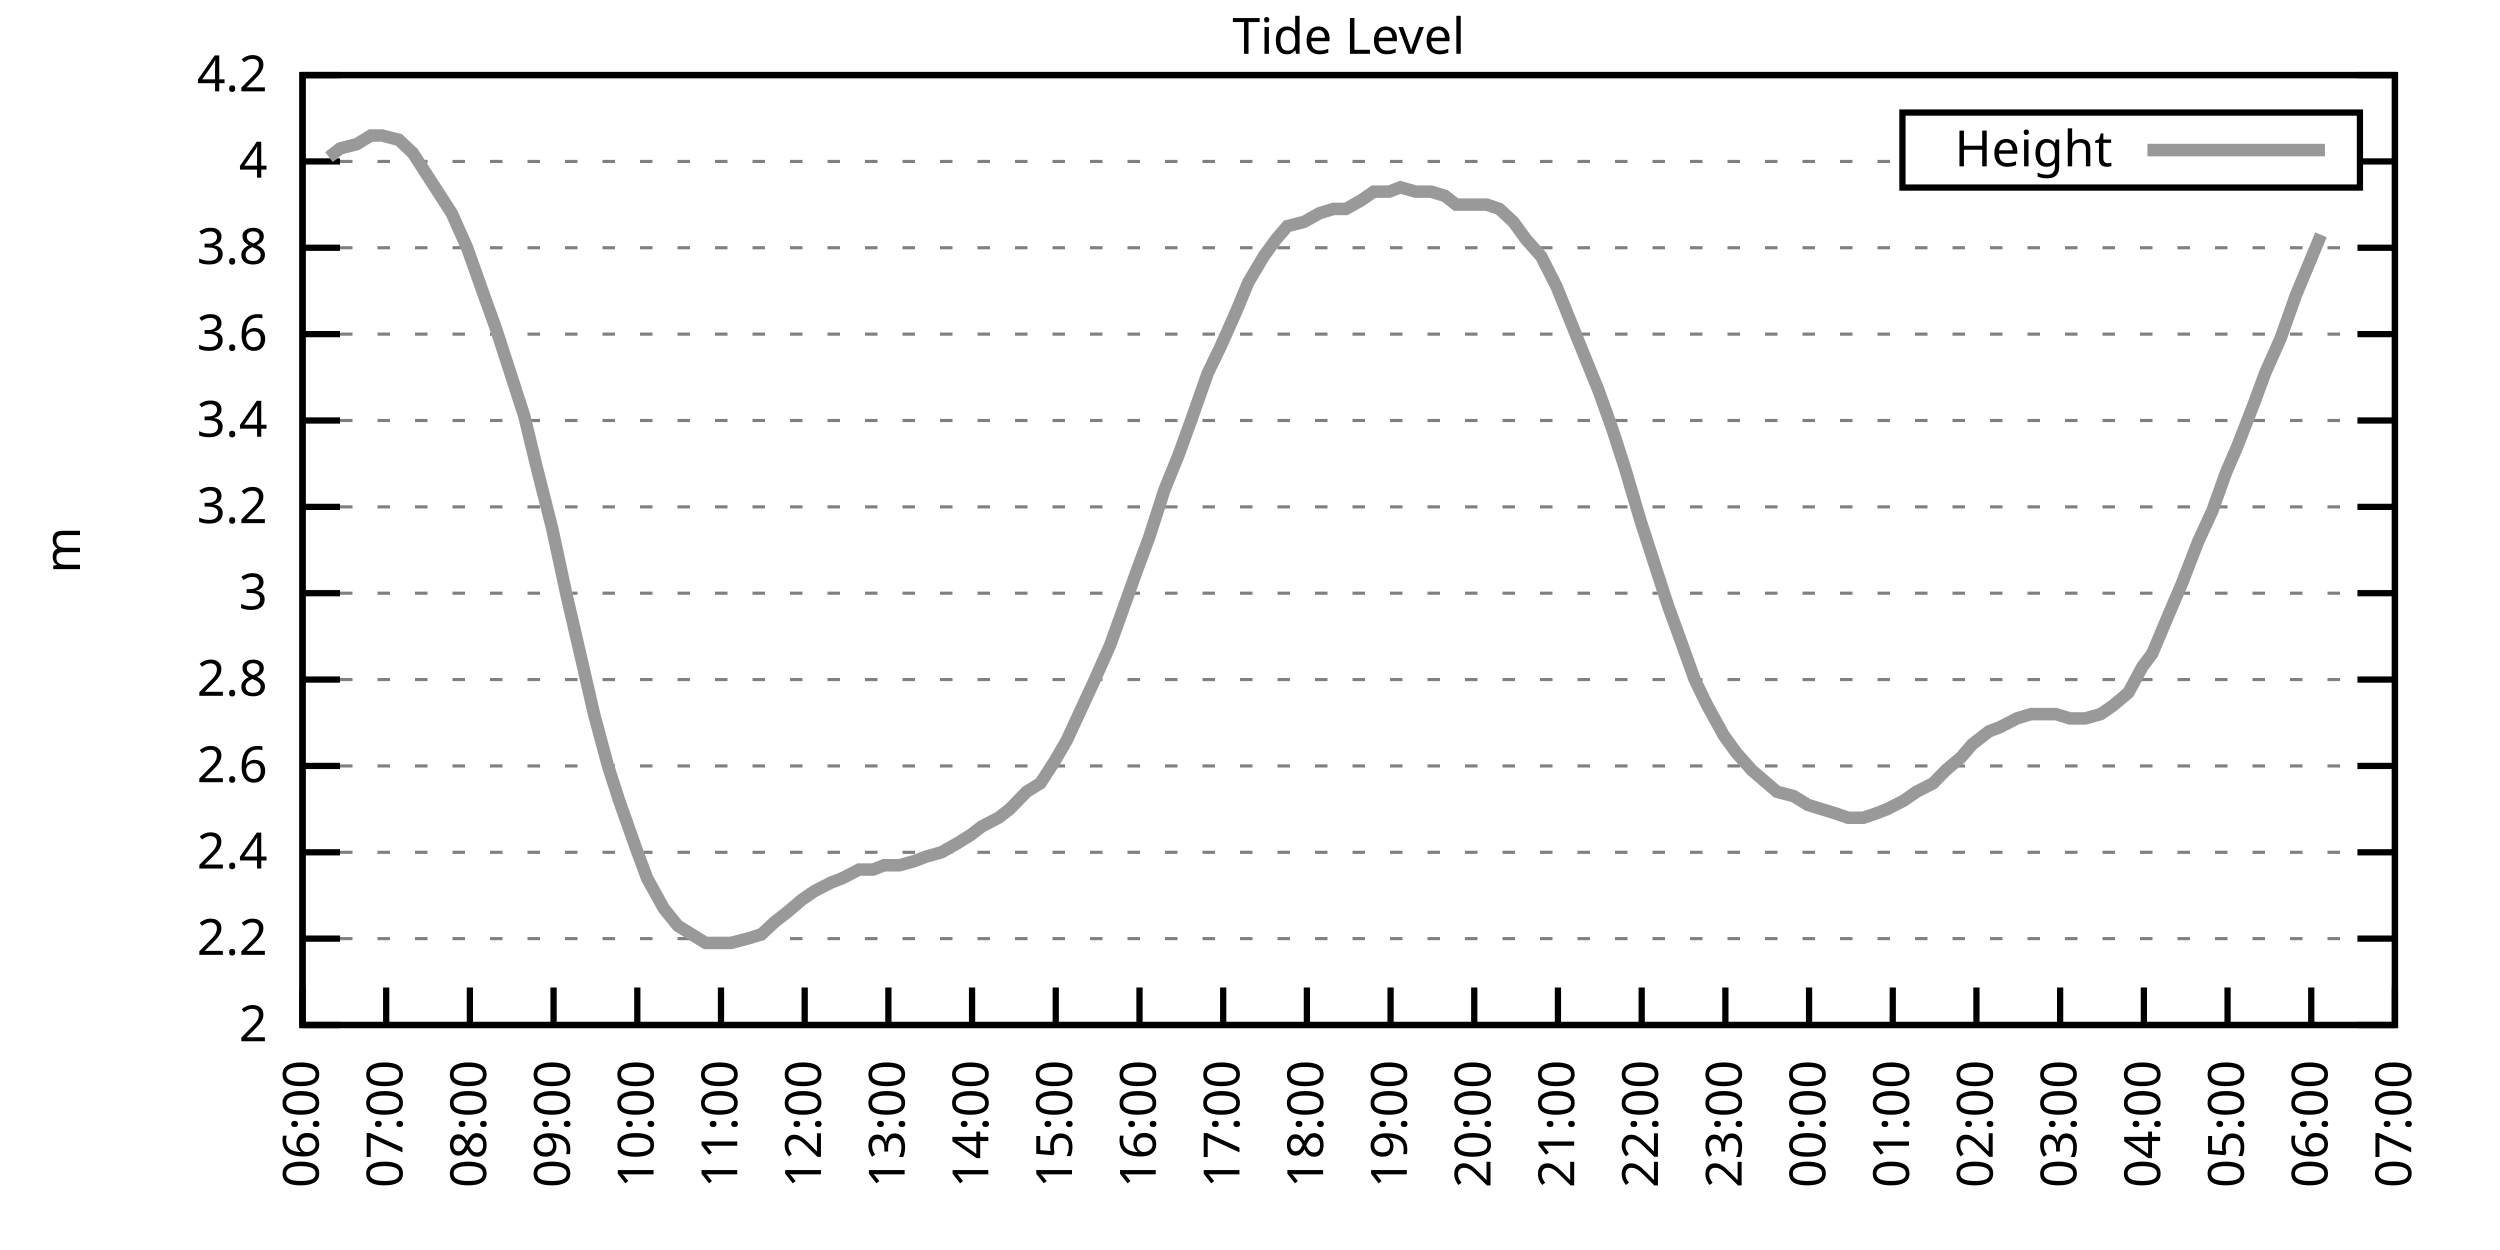
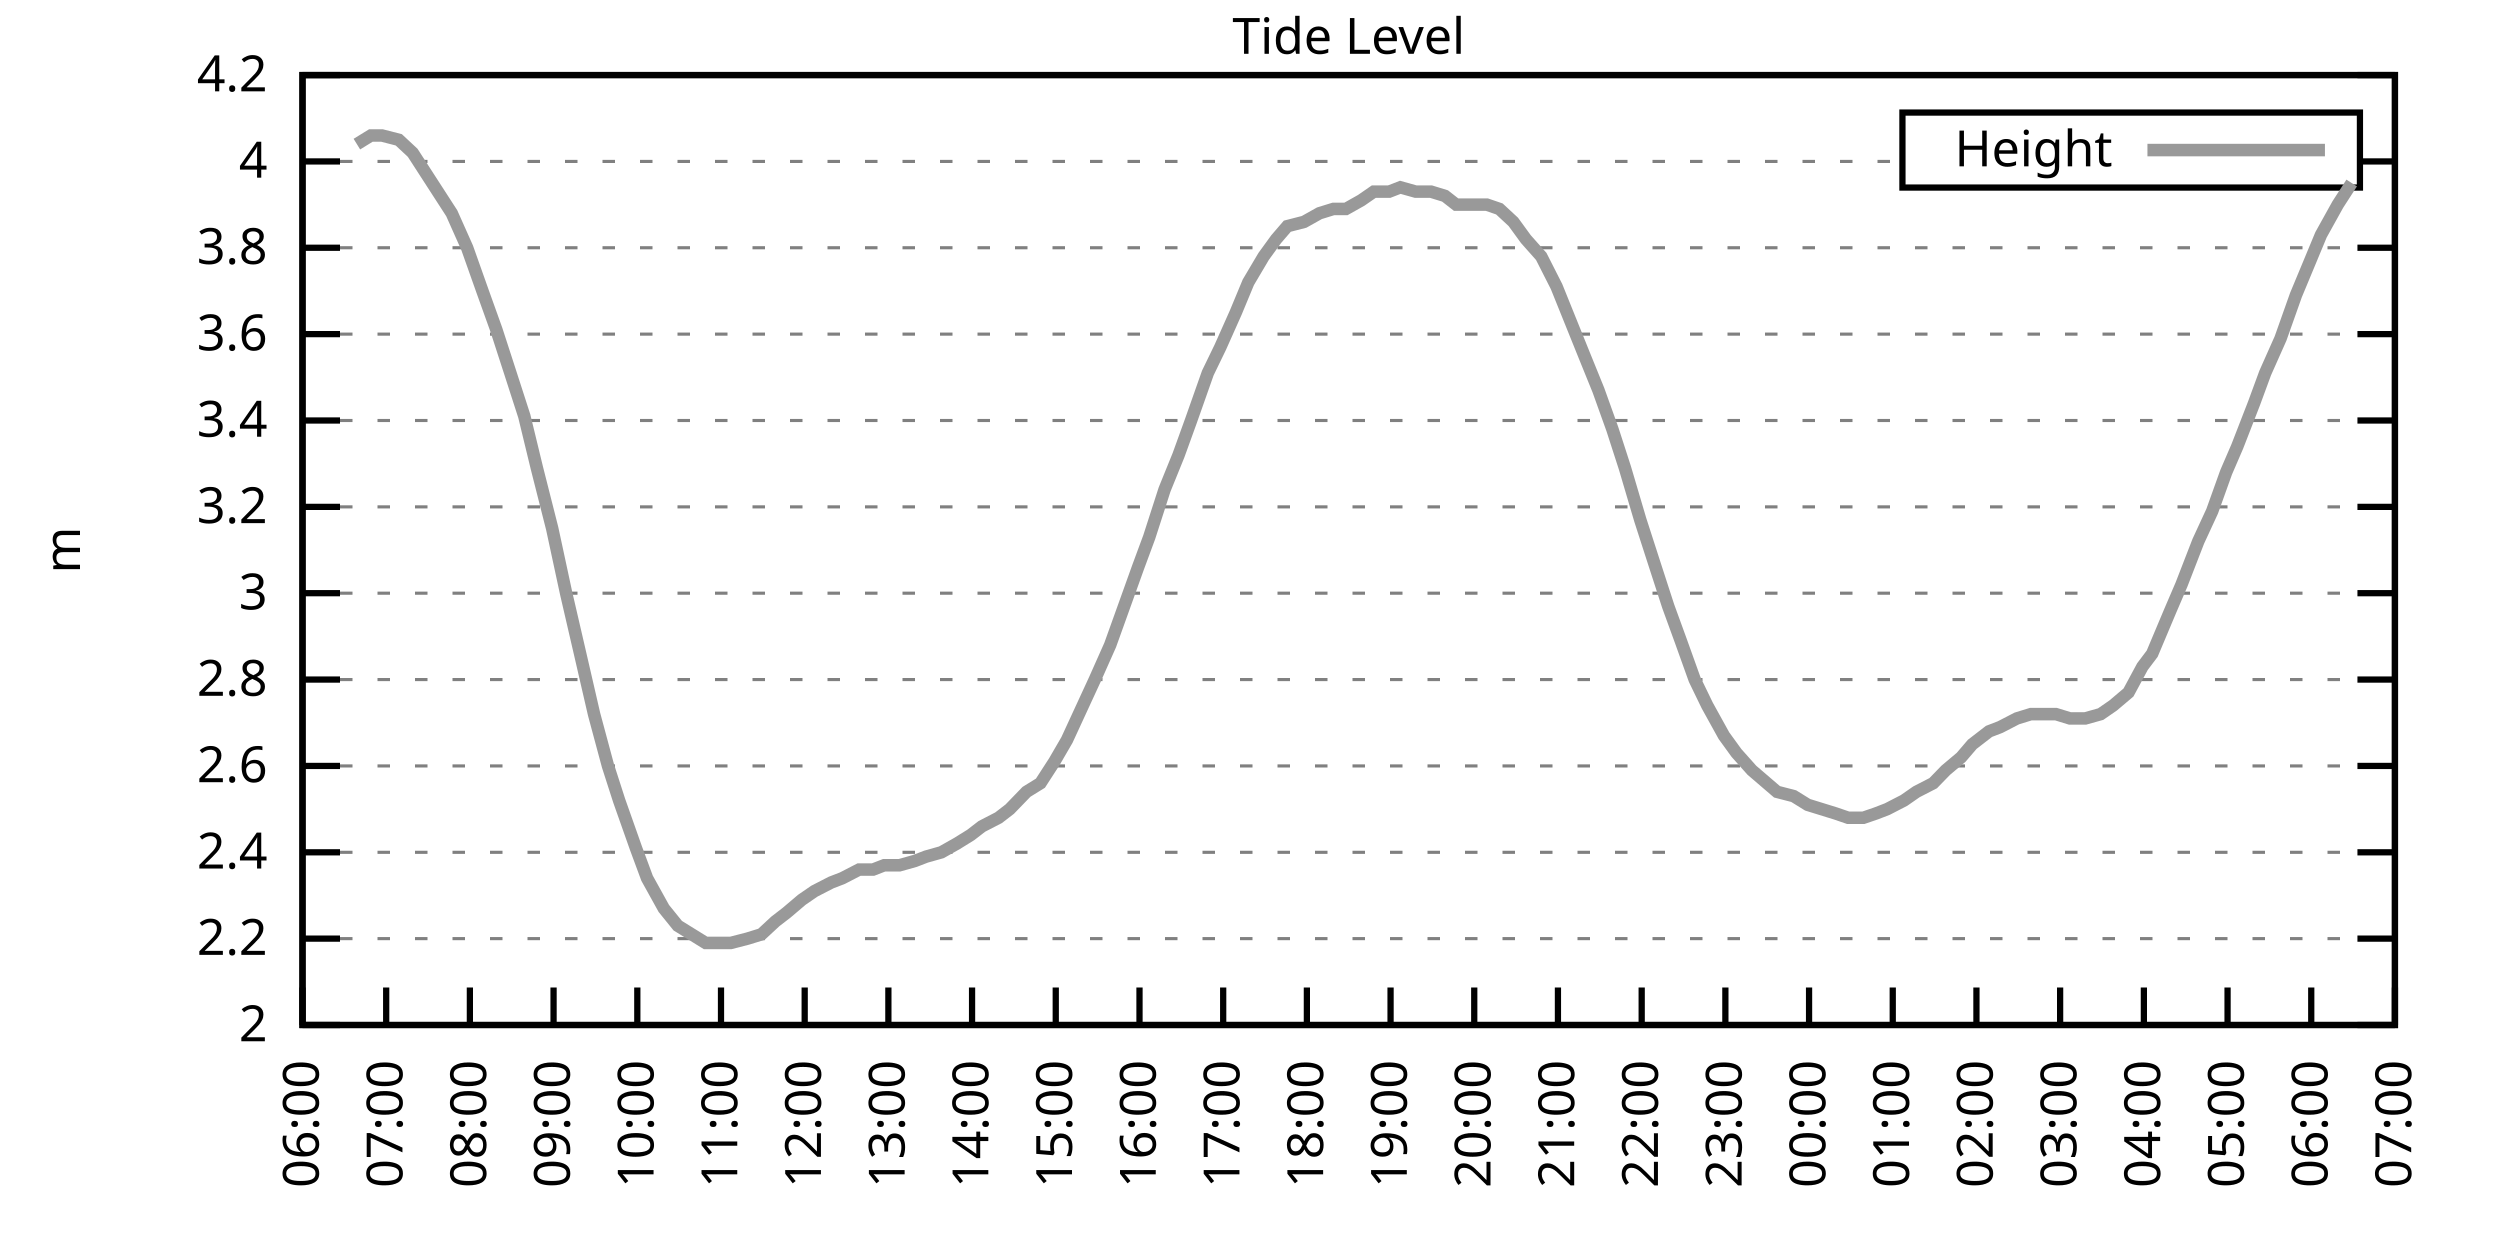
<svg xmlns="http://www.w3.org/2000/svg" xmlns:xlink="http://www.w3.org/1999/xlink" width="400" height="200" viewBox="0 0 400 200">
  <g id="gnuplot_canvas">
    <rect x="0" y="0" width="400" height="200" fill="none" />
    <defs>
      <circle id="gpDot" r="0.5" stroke-width="0.5" stroke="currentColor" />
      <path id="gpPt0" stroke-width="0.333" stroke="currentColor" d="M-1,0 h2 M0,-1 v2" />
      <path id="gpPt1" stroke-width="0.333" stroke="currentColor" d="M-1,-1 L1,1 M1,-1 L-1,1" />
      <path id="gpPt2" stroke-width="0.333" stroke="currentColor" d="M-1,0 L1,0 M0,-1 L0,1 M-1,-1 L1,1 M-1,1 L1,-1" />
      <rect id="gpPt3" stroke-width="0.333" stroke="currentColor" x="-1" y="-1" width="2" height="2" />
      <rect id="gpPt4" stroke-width="0.333" stroke="currentColor" fill="currentColor" x="-1" y="-1" width="2" height="2" />
      <circle id="gpPt5" stroke-width="0.333" stroke="currentColor" cx="0" cy="0" r="1" />
      <use xlink:href="#gpPt5" id="gpPt6" fill="currentColor" stroke="none" />
      <path id="gpPt7" stroke-width="0.333" stroke="currentColor" d="M0,-1.33 L-1.33,0.67 L1.33,0.67 z" />
      <use xlink:href="#gpPt7" id="gpPt8" fill="currentColor" stroke="none" />
      <use xlink:href="#gpPt7" id="gpPt9" stroke="currentColor" transform="rotate(180)" />
      <use xlink:href="#gpPt9" id="gpPt10" fill="currentColor" stroke="none" />
      <use xlink:href="#gpPt3" id="gpPt11" stroke="currentColor" transform="rotate(45)" />
      <use xlink:href="#gpPt11" id="gpPt12" fill="currentColor" stroke="none" />
      <path id="gpPt13" stroke-width="0.333" stroke="currentColor" d="M0,1.330 L1.265,0.411 L0.782,-1.067 L-0.782,-1.076 L-1.265,0.411 z" />
      <use xlink:href="#gpPt13" id="gpPt14" fill="currentColor" stroke="none" />
      <filter id="textbox" filterUnits="objectBoundingBox" x="0" y="0" height="1" width="1">
        <feFlood flood-color="white" flood-opacity="1" result="bgnd" />
        <feComposite in="SourceGraphic" in2="bgnd" operator="atop" />
      </filter>
      <filter id="greybox" filterUnits="objectBoundingBox" x="0" y="0" height="1" width="1">
        <feFlood flood-color="lightgrey" flood-opacity="1" result="grey" />
        <feComposite in="SourceGraphic" in2="grey" operator="atop" />
      </filter>
    </defs>
    <g fill="none" color="white" stroke="currentColor" stroke-width="1.00" stroke-linecap="butt" stroke-linejoin="miter">
</g>
    <g fill="none" color="black" stroke="currentColor" stroke-width="1.00" stroke-linecap="butt" stroke-linejoin="miter">
      <g stroke="none" shape-rendering="crispEdges">
        <polygon fill="rgb(255, 255, 255)" points="48.40,164.00 383.18,164.00 383.18,12.02 48.40,12.02 " />
      </g>
    </g>
    <g fill="none" color="black" stroke="currentColor" stroke-width="1.00" stroke-linecap="butt" stroke-linejoin="miter">
</g>
    <g fill="none" color="black" stroke="black" stroke-width="0.50" stroke-linecap="butt" stroke-linejoin="miter">
</g>
    <g fill="none" color="gray" stroke="currentColor" stroke-width="0.50" stroke-linecap="butt" stroke-linejoin="miter">
      <path stroke="gray" stroke-dasharray="2,4" class="gridline" d="M48.40,164.00 L383.19,164.00  " />
    </g>
    <g fill="none" color="gray" stroke="gray" stroke-width="1.00" stroke-linecap="butt" stroke-linejoin="miter">
</g>
    <g fill="none" color="black" stroke="currentColor" stroke-width="1.00" stroke-linecap="butt" stroke-linejoin="miter">
      <path stroke="black" d="M48.40,164.00 L54.40,164.00 M383.19,164.00 L377.19,164.00  " />
      <g transform="translate(42.80,166.60)" stroke="none" fill="black" font-family="Sans" font-size="8.00" text-anchor="end">
        <text>
          <tspan font-family="Sans"> 2</tspan>
        </text>
      </g>
    </g>
    <g fill="none" color="black" stroke="currentColor" stroke-width="1.00" stroke-linecap="butt" stroke-linejoin="miter">
</g>
    <g fill="none" color="black" stroke="black" stroke-width="0.50" stroke-linecap="butt" stroke-linejoin="miter">
</g>
    <g fill="none" color="gray" stroke="currentColor" stroke-width="0.50" stroke-linecap="butt" stroke-linejoin="miter">
      <path stroke="gray" stroke-dasharray="2,4" class="gridline" d="M48.40,150.18 L383.19,150.18  " />
    </g>
    <g fill="none" color="gray" stroke="gray" stroke-width="1.00" stroke-linecap="butt" stroke-linejoin="miter">
</g>
    <g fill="none" color="black" stroke="currentColor" stroke-width="1.00" stroke-linecap="butt" stroke-linejoin="miter">
      <path stroke="black" d="M48.40,150.18 L54.40,150.18 M383.19,150.18 L377.19,150.18  " />
      <g transform="translate(42.80,152.78)" stroke="none" fill="black" font-family="Sans" font-size="8.00" text-anchor="end">
        <text>
          <tspan font-family="Sans"> 2.2</tspan>
        </text>
      </g>
    </g>
    <g fill="none" color="black" stroke="currentColor" stroke-width="1.00" stroke-linecap="butt" stroke-linejoin="miter">
</g>
    <g fill="none" color="black" stroke="black" stroke-width="0.50" stroke-linecap="butt" stroke-linejoin="miter">
</g>
    <g fill="none" color="gray" stroke="currentColor" stroke-width="0.50" stroke-linecap="butt" stroke-linejoin="miter">
      <path stroke="gray" stroke-dasharray="2,4" class="gridline" d="M48.40,136.37 L383.19,136.37  " />
    </g>
    <g fill="none" color="gray" stroke="gray" stroke-width="1.00" stroke-linecap="butt" stroke-linejoin="miter">
</g>
    <g fill="none" color="black" stroke="currentColor" stroke-width="1.00" stroke-linecap="butt" stroke-linejoin="miter">
      <path stroke="black" d="M48.40,136.37 L54.40,136.37 M383.19,136.37 L377.19,136.37  " />
      <g transform="translate(42.80,138.97)" stroke="none" fill="black" font-family="Sans" font-size="8.00" text-anchor="end">
        <text>
          <tspan font-family="Sans"> 2.4</tspan>
        </text>
      </g>
    </g>
    <g fill="none" color="black" stroke="currentColor" stroke-width="1.00" stroke-linecap="butt" stroke-linejoin="miter">
</g>
    <g fill="none" color="black" stroke="black" stroke-width="0.50" stroke-linecap="butt" stroke-linejoin="miter">
</g>
    <g fill="none" color="gray" stroke="currentColor" stroke-width="0.50" stroke-linecap="butt" stroke-linejoin="miter">
      <path stroke="gray" stroke-dasharray="2,4" class="gridline" d="M48.40,122.55 L383.19,122.55  " />
    </g>
    <g fill="none" color="gray" stroke="gray" stroke-width="1.00" stroke-linecap="butt" stroke-linejoin="miter">
</g>
    <g fill="none" color="black" stroke="currentColor" stroke-width="1.00" stroke-linecap="butt" stroke-linejoin="miter">
      <path stroke="black" d="M48.40,122.55 L54.40,122.55 M383.19,122.55 L377.19,122.55  " />
      <g transform="translate(42.80,125.15)" stroke="none" fill="black" font-family="Sans" font-size="8.00" text-anchor="end">
        <text>
          <tspan font-family="Sans"> 2.6</tspan>
        </text>
      </g>
    </g>
    <g fill="none" color="black" stroke="currentColor" stroke-width="1.00" stroke-linecap="butt" stroke-linejoin="miter">
</g>
    <g fill="none" color="black" stroke="black" stroke-width="0.50" stroke-linecap="butt" stroke-linejoin="miter">
</g>
    <g fill="none" color="gray" stroke="currentColor" stroke-width="0.50" stroke-linecap="butt" stroke-linejoin="miter">
      <path stroke="gray" stroke-dasharray="2,4" class="gridline" d="M48.40,108.73 L383.19,108.73  " />
    </g>
    <g fill="none" color="gray" stroke="gray" stroke-width="1.00" stroke-linecap="butt" stroke-linejoin="miter">
</g>
    <g fill="none" color="black" stroke="currentColor" stroke-width="1.00" stroke-linecap="butt" stroke-linejoin="miter">
      <path stroke="black" d="M48.40,108.73 L54.40,108.73 M383.19,108.73 L377.19,108.73  " />
      <g transform="translate(42.80,111.33)" stroke="none" fill="black" font-family="Sans" font-size="8.00" text-anchor="end">
        <text>
          <tspan font-family="Sans"> 2.8</tspan>
        </text>
      </g>
    </g>
    <g fill="none" color="black" stroke="currentColor" stroke-width="1.00" stroke-linecap="butt" stroke-linejoin="miter">
</g>
    <g fill="none" color="black" stroke="black" stroke-width="0.50" stroke-linecap="butt" stroke-linejoin="miter">
</g>
    <g fill="none" color="gray" stroke="currentColor" stroke-width="0.50" stroke-linecap="butt" stroke-linejoin="miter">
      <path stroke="gray" stroke-dasharray="2,4" class="gridline" d="M48.40,94.91 L383.19,94.91  " />
    </g>
    <g fill="none" color="gray" stroke="gray" stroke-width="1.00" stroke-linecap="butt" stroke-linejoin="miter">
</g>
    <g fill="none" color="black" stroke="currentColor" stroke-width="1.00" stroke-linecap="butt" stroke-linejoin="miter">
      <path stroke="black" d="M48.40,94.91 L54.40,94.91 M383.19,94.91 L377.19,94.91  " />
      <g transform="translate(42.80,97.51)" stroke="none" fill="black" font-family="Sans" font-size="8.00" text-anchor="end">
        <text>
          <tspan font-family="Sans"> 3</tspan>
        </text>
      </g>
    </g>
    <g fill="none" color="black" stroke="currentColor" stroke-width="1.00" stroke-linecap="butt" stroke-linejoin="miter">
</g>
    <g fill="none" color="black" stroke="black" stroke-width="0.50" stroke-linecap="butt" stroke-linejoin="miter">
</g>
    <g fill="none" color="gray" stroke="currentColor" stroke-width="0.50" stroke-linecap="butt" stroke-linejoin="miter">
      <path stroke="gray" stroke-dasharray="2,4" class="gridline" d="M48.40,81.10 L383.19,81.10  " />
    </g>
    <g fill="none" color="gray" stroke="gray" stroke-width="1.00" stroke-linecap="butt" stroke-linejoin="miter">
</g>
    <g fill="none" color="black" stroke="currentColor" stroke-width="1.00" stroke-linecap="butt" stroke-linejoin="miter">
      <path stroke="black" d="M48.40,81.10 L54.40,81.10 M383.19,81.10 L377.19,81.10  " />
      <g transform="translate(42.80,83.70)" stroke="none" fill="black" font-family="Sans" font-size="8.00" text-anchor="end">
        <text>
          <tspan font-family="Sans"> 3.2</tspan>
        </text>
      </g>
    </g>
    <g fill="none" color="black" stroke="currentColor" stroke-width="1.00" stroke-linecap="butt" stroke-linejoin="miter">
</g>
    <g fill="none" color="black" stroke="black" stroke-width="0.50" stroke-linecap="butt" stroke-linejoin="miter">
</g>
    <g fill="none" color="gray" stroke="currentColor" stroke-width="0.50" stroke-linecap="butt" stroke-linejoin="miter">
      <path stroke="gray" stroke-dasharray="2,4" class="gridline" d="M48.40,67.28 L383.19,67.28  " />
    </g>
    <g fill="none" color="gray" stroke="gray" stroke-width="1.00" stroke-linecap="butt" stroke-linejoin="miter">
</g>
    <g fill="none" color="black" stroke="currentColor" stroke-width="1.00" stroke-linecap="butt" stroke-linejoin="miter">
      <path stroke="black" d="M48.40,67.28 L54.40,67.28 M383.19,67.28 L377.19,67.28  " />
      <g transform="translate(42.80,69.88)" stroke="none" fill="black" font-family="Sans" font-size="8.00" text-anchor="end">
        <text>
          <tspan font-family="Sans"> 3.4</tspan>
        </text>
      </g>
    </g>
    <g fill="none" color="black" stroke="currentColor" stroke-width="1.00" stroke-linecap="butt" stroke-linejoin="miter">
</g>
    <g fill="none" color="black" stroke="black" stroke-width="0.50" stroke-linecap="butt" stroke-linejoin="miter">
</g>
    <g fill="none" color="gray" stroke="currentColor" stroke-width="0.50" stroke-linecap="butt" stroke-linejoin="miter">
      <path stroke="gray" stroke-dasharray="2,4" class="gridline" d="M48.40,53.46 L383.19,53.46  " />
    </g>
    <g fill="none" color="gray" stroke="gray" stroke-width="1.00" stroke-linecap="butt" stroke-linejoin="miter">
</g>
    <g fill="none" color="black" stroke="currentColor" stroke-width="1.00" stroke-linecap="butt" stroke-linejoin="miter">
      <path stroke="black" d="M48.40,53.46 L54.40,53.46 M383.19,53.46 L377.19,53.46  " />
      <g transform="translate(42.80,56.06)" stroke="none" fill="black" font-family="Sans" font-size="8.00" text-anchor="end">
        <text>
          <tspan font-family="Sans"> 3.6</tspan>
        </text>
      </g>
    </g>
    <g fill="none" color="black" stroke="currentColor" stroke-width="1.00" stroke-linecap="butt" stroke-linejoin="miter">
</g>
    <g fill="none" color="black" stroke="black" stroke-width="0.50" stroke-linecap="butt" stroke-linejoin="miter">
</g>
    <g fill="none" color="gray" stroke="currentColor" stroke-width="0.50" stroke-linecap="butt" stroke-linejoin="miter">
      <path stroke="gray" stroke-dasharray="2,4" class="gridline" d="M48.40,39.64 L383.19,39.64  " />
    </g>
    <g fill="none" color="gray" stroke="gray" stroke-width="1.00" stroke-linecap="butt" stroke-linejoin="miter">
</g>
    <g fill="none" color="black" stroke="currentColor" stroke-width="1.00" stroke-linecap="butt" stroke-linejoin="miter">
      <path stroke="black" d="M48.40,39.64 L54.40,39.64 M383.19,39.64 L377.19,39.64  " />
      <g transform="translate(42.80,42.24)" stroke="none" fill="black" font-family="Sans" font-size="8.00" text-anchor="end">
        <text>
          <tspan font-family="Sans"> 3.8</tspan>
        </text>
      </g>
    </g>
    <g fill="none" color="black" stroke="currentColor" stroke-width="1.00" stroke-linecap="butt" stroke-linejoin="miter">
</g>
    <g fill="none" color="black" stroke="black" stroke-width="0.50" stroke-linecap="butt" stroke-linejoin="miter">
</g>
    <g fill="none" color="gray" stroke="currentColor" stroke-width="0.50" stroke-linecap="butt" stroke-linejoin="miter">
      <path stroke="gray" stroke-dasharray="2,4" class="gridline" d="M48.40,25.83 L304.39,25.83 M377.59,25.83 L383.19,25.83  " />
    </g>
    <g fill="none" color="gray" stroke="gray" stroke-width="1.00" stroke-linecap="butt" stroke-linejoin="miter">
</g>
    <g fill="none" color="black" stroke="currentColor" stroke-width="1.00" stroke-linecap="butt" stroke-linejoin="miter">
      <path stroke="black" d="M48.40,25.83 L54.40,25.83 M383.19,25.83 L377.19,25.83  " />
      <g transform="translate(42.80,28.43)" stroke="none" fill="black" font-family="Sans" font-size="8.00" text-anchor="end">
        <text>
          <tspan font-family="Sans"> 4</tspan>
        </text>
      </g>
    </g>
    <g fill="none" color="black" stroke="currentColor" stroke-width="1.00" stroke-linecap="butt" stroke-linejoin="miter">
</g>
    <g fill="none" color="black" stroke="black" stroke-width="0.50" stroke-linecap="butt" stroke-linejoin="miter">
</g>
    <g fill="none" color="gray" stroke="currentColor" stroke-width="0.50" stroke-linecap="butt" stroke-linejoin="miter">
      <path stroke="gray" stroke-dasharray="2,4" class="gridline" d="M48.40,12.01 L383.19,12.01  " />
    </g>
    <g fill="none" color="gray" stroke="gray" stroke-width="1.00" stroke-linecap="butt" stroke-linejoin="miter">
</g>
    <g fill="none" color="black" stroke="currentColor" stroke-width="1.00" stroke-linecap="butt" stroke-linejoin="miter">
      <path stroke="black" d="M48.40,12.01 L54.40,12.01 M383.19,12.01 L377.19,12.01  " />
      <g transform="translate(42.80,14.61)" stroke="none" fill="black" font-family="Sans" font-size="8.00" text-anchor="end">
        <text>
          <tspan font-family="Sans"> 4.2</tspan>
        </text>
      </g>
    </g>
    <g fill="none" color="black" stroke="currentColor" stroke-width="1.00" stroke-linecap="butt" stroke-linejoin="miter">
      <path stroke="black" d="M48.40,164.00 L48.40,158.00  " />
      <g transform="translate(51.00,169.60) rotate(270.00)" stroke="none" fill="black" font-family="Sans" font-size="8.00" text-anchor="end">
        <text>
          <tspan font-family="Sans">06:00</tspan>
        </text>
      </g>
    </g>
    <g fill="none" color="black" stroke="currentColor" stroke-width="1.00" stroke-linecap="butt" stroke-linejoin="miter">
      <path stroke="black" d="M61.79,164.00 L61.79,158.00  " />
      <g transform="translate(64.39,169.60) rotate(270.00)" stroke="none" fill="black" font-family="Sans" font-size="8.00" text-anchor="end">
        <text>
          <tspan font-family="Sans">07:00</tspan>
        </text>
      </g>
    </g>
    <g fill="none" color="black" stroke="currentColor" stroke-width="1.00" stroke-linecap="butt" stroke-linejoin="miter">
      <path stroke="black" d="M75.18,164.00 L75.18,158.00  " />
      <g transform="translate(77.78,169.60) rotate(270.00)" stroke="none" fill="black" font-family="Sans" font-size="8.00" text-anchor="end">
        <text>
          <tspan font-family="Sans">08:00</tspan>
        </text>
      </g>
    </g>
    <g fill="none" color="black" stroke="currentColor" stroke-width="1.00" stroke-linecap="butt" stroke-linejoin="miter">
      <path stroke="black" d="M88.57,164.00 L88.57,158.00  " />
      <g transform="translate(91.17,169.60) rotate(270.00)" stroke="none" fill="black" font-family="Sans" font-size="8.00" text-anchor="end">
        <text>
          <tspan font-family="Sans">09:00</tspan>
        </text>
      </g>
    </g>
    <g fill="none" color="black" stroke="currentColor" stroke-width="1.00" stroke-linecap="butt" stroke-linejoin="miter">
      <path stroke="black" d="M101.97,164.00 L101.97,158.00  " />
      <g transform="translate(104.57,169.60) rotate(270.00)" stroke="none" fill="black" font-family="Sans" font-size="8.00" text-anchor="end">
        <text>
          <tspan font-family="Sans">10:00</tspan>
        </text>
      </g>
    </g>
    <g fill="none" color="black" stroke="currentColor" stroke-width="1.00" stroke-linecap="butt" stroke-linejoin="miter">
      <path stroke="black" d="M115.36,164.00 L115.36,158.00  " />
      <g transform="translate(117.96,169.60) rotate(270.00)" stroke="none" fill="black" font-family="Sans" font-size="8.00" text-anchor="end">
        <text>
          <tspan font-family="Sans">11:00</tspan>
        </text>
      </g>
    </g>
    <g fill="none" color="black" stroke="currentColor" stroke-width="1.00" stroke-linecap="butt" stroke-linejoin="miter">
      <path stroke="black" d="M128.75,164.00 L128.75,158.00  " />
      <g transform="translate(131.35,169.60) rotate(270.00)" stroke="none" fill="black" font-family="Sans" font-size="8.00" text-anchor="end">
        <text>
          <tspan font-family="Sans">12:00</tspan>
        </text>
      </g>
    </g>
    <g fill="none" color="black" stroke="currentColor" stroke-width="1.00" stroke-linecap="butt" stroke-linejoin="miter">
      <path stroke="black" d="M142.14,164.00 L142.14,158.00  " />
      <g transform="translate(144.74,169.60) rotate(270.00)" stroke="none" fill="black" font-family="Sans" font-size="8.00" text-anchor="end">
        <text>
          <tspan font-family="Sans">13:00</tspan>
        </text>
      </g>
    </g>
    <g fill="none" color="black" stroke="currentColor" stroke-width="1.00" stroke-linecap="butt" stroke-linejoin="miter">
      <path stroke="black" d="M155.53,164.00 L155.53,158.00  " />
      <g transform="translate(158.13,169.60) rotate(270.00)" stroke="none" fill="black" font-family="Sans" font-size="8.00" text-anchor="end">
        <text>
          <tspan font-family="Sans">14:00</tspan>
        </text>
      </g>
    </g>
    <g fill="none" color="black" stroke="currentColor" stroke-width="1.00" stroke-linecap="butt" stroke-linejoin="miter">
      <path stroke="black" d="M168.92,164.00 L168.92,158.00  " />
      <g transform="translate(171.52,169.60) rotate(270.00)" stroke="none" fill="black" font-family="Sans" font-size="8.00" text-anchor="end">
        <text>
          <tspan font-family="Sans">15:00</tspan>
        </text>
      </g>
    </g>
    <g fill="none" color="black" stroke="currentColor" stroke-width="1.00" stroke-linecap="butt" stroke-linejoin="miter">
      <path stroke="black" d="M182.32,164.00 L182.32,158.00  " />
      <g transform="translate(184.92,169.60) rotate(270.00)" stroke="none" fill="black" font-family="Sans" font-size="8.00" text-anchor="end">
        <text>
          <tspan font-family="Sans">16:00</tspan>
        </text>
      </g>
    </g>
    <g fill="none" color="black" stroke="currentColor" stroke-width="1.00" stroke-linecap="butt" stroke-linejoin="miter">
      <path stroke="black" d="M195.71,164.00 L195.71,158.00  " />
      <g transform="translate(198.31,169.60) rotate(270.00)" stroke="none" fill="black" font-family="Sans" font-size="8.00" text-anchor="end">
        <text>
          <tspan font-family="Sans">17:00</tspan>
        </text>
      </g>
    </g>
    <g fill="none" color="black" stroke="currentColor" stroke-width="1.00" stroke-linecap="butt" stroke-linejoin="miter">
      <path stroke="black" d="M209.10,164.00 L209.10,158.00  " />
      <g transform="translate(211.70,169.60) rotate(270.00)" stroke="none" fill="black" font-family="Sans" font-size="8.00" text-anchor="end">
        <text>
          <tspan font-family="Sans">18:00</tspan>
        </text>
      </g>
    </g>
    <g fill="none" color="black" stroke="currentColor" stroke-width="1.00" stroke-linecap="butt" stroke-linejoin="miter">
      <path stroke="black" d="M222.49,164.00 L222.49,158.00  " />
      <g transform="translate(225.09,169.60) rotate(270.00)" stroke="none" fill="black" font-family="Sans" font-size="8.00" text-anchor="end">
        <text>
          <tspan font-family="Sans">19:00</tspan>
        </text>
      </g>
    </g>
    <g fill="none" color="black" stroke="currentColor" stroke-width="1.00" stroke-linecap="butt" stroke-linejoin="miter">
      <path stroke="black" d="M235.88,164.00 L235.88,158.00  " />
      <g transform="translate(238.48,169.60) rotate(270.00)" stroke="none" fill="black" font-family="Sans" font-size="8.00" text-anchor="end">
        <text>
          <tspan font-family="Sans">20:00</tspan>
        </text>
      </g>
    </g>
    <g fill="none" color="black" stroke="currentColor" stroke-width="1.00" stroke-linecap="butt" stroke-linejoin="miter">
      <path stroke="black" d="M249.27,164.00 L249.27,158.00  " />
      <g transform="translate(251.87,169.60) rotate(270.00)" stroke="none" fill="black" font-family="Sans" font-size="8.00" text-anchor="end">
        <text>
          <tspan font-family="Sans">21:00</tspan>
        </text>
      </g>
    </g>
    <g fill="none" color="black" stroke="currentColor" stroke-width="1.00" stroke-linecap="butt" stroke-linejoin="miter">
      <path stroke="black" d="M262.67,164.00 L262.67,158.00  " />
      <g transform="translate(265.27,169.60) rotate(270.00)" stroke="none" fill="black" font-family="Sans" font-size="8.00" text-anchor="end">
        <text>
          <tspan font-family="Sans">22:00</tspan>
        </text>
      </g>
    </g>
    <g fill="none" color="black" stroke="currentColor" stroke-width="1.00" stroke-linecap="butt" stroke-linejoin="miter">
      <path stroke="black" d="M276.06,164.00 L276.06,158.00  " />
      <g transform="translate(278.66,169.60) rotate(270.00)" stroke="none" fill="black" font-family="Sans" font-size="8.00" text-anchor="end">
        <text>
          <tspan font-family="Sans">23:00</tspan>
        </text>
      </g>
    </g>
    <g fill="none" color="black" stroke="currentColor" stroke-width="1.00" stroke-linecap="butt" stroke-linejoin="miter">
      <path stroke="black" d="M289.45,164.00 L289.45,158.00  " />
      <g transform="translate(292.05,169.60) rotate(270.00)" stroke="none" fill="black" font-family="Sans" font-size="8.00" text-anchor="end">
        <text>
          <tspan font-family="Sans">00:00</tspan>
        </text>
      </g>
    </g>
    <g fill="none" color="black" stroke="currentColor" stroke-width="1.00" stroke-linecap="butt" stroke-linejoin="miter">
      <path stroke="black" d="M302.84,164.00 L302.84,158.00  " />
      <g transform="translate(305.44,169.60) rotate(270.00)" stroke="none" fill="black" font-family="Sans" font-size="8.00" text-anchor="end">
        <text>
          <tspan font-family="Sans">01:00</tspan>
        </text>
      </g>
    </g>
    <g fill="none" color="black" stroke="currentColor" stroke-width="1.00" stroke-linecap="butt" stroke-linejoin="miter">
      <path stroke="black" d="M316.23,164.00 L316.23,158.00  " />
      <g transform="translate(318.83,169.60) rotate(270.00)" stroke="none" fill="black" font-family="Sans" font-size="8.00" text-anchor="end">
        <text>
          <tspan font-family="Sans">02:00</tspan>
        </text>
      </g>
    </g>
    <g fill="none" color="black" stroke="currentColor" stroke-width="1.00" stroke-linecap="butt" stroke-linejoin="miter">
      <path stroke="black" d="M329.62,164.00 L329.62,158.00  " />
      <g transform="translate(332.22,169.60) rotate(270.00)" stroke="none" fill="black" font-family="Sans" font-size="8.00" text-anchor="end">
        <text>
          <tspan font-family="Sans">03:00</tspan>
        </text>
      </g>
    </g>
    <g fill="none" color="black" stroke="currentColor" stroke-width="1.00" stroke-linecap="butt" stroke-linejoin="miter">
      <path stroke="black" d="M343.02,164.00 L343.02,158.00  " />
      <g transform="translate(345.62,169.60) rotate(270.00)" stroke="none" fill="black" font-family="Sans" font-size="8.00" text-anchor="end">
        <text>
          <tspan font-family="Sans">04:00</tspan>
        </text>
      </g>
    </g>
    <g fill="none" color="black" stroke="currentColor" stroke-width="1.00" stroke-linecap="butt" stroke-linejoin="miter">
      <path stroke="black" d="M356.41,164.00 L356.41,158.00  " />
      <g transform="translate(359.01,169.60) rotate(270.00)" stroke="none" fill="black" font-family="Sans" font-size="8.00" text-anchor="end">
        <text>
          <tspan font-family="Sans">05:00</tspan>
        </text>
      </g>
    </g>
    <g fill="none" color="black" stroke="currentColor" stroke-width="1.00" stroke-linecap="butt" stroke-linejoin="miter">
      <path stroke="black" d="M369.80,164.00 L369.80,158.00  " />
      <g transform="translate(372.40,169.60) rotate(270.00)" stroke="none" fill="black" font-family="Sans" font-size="8.00" text-anchor="end">
        <text>
          <tspan font-family="Sans">06:00</tspan>
        </text>
      </g>
    </g>
    <g fill="none" color="black" stroke="currentColor" stroke-width="1.00" stroke-linecap="butt" stroke-linejoin="miter">
      <path stroke="black" d="M383.19,164.00 L383.19,158.00  " />
      <g transform="translate(385.79,169.60) rotate(270.00)" stroke="none" fill="black" font-family="Sans" font-size="8.00" text-anchor="end">
        <text>
          <tspan font-family="Sans">07:00</tspan>
        </text>
      </g>
    </g>
    <g fill="none" color="black" stroke="currentColor" stroke-width="1.00" stroke-linecap="butt" stroke-linejoin="miter">
</g>
    <g fill="none" color="black" stroke="currentColor" stroke-width="1.00" stroke-linecap="butt" stroke-linejoin="miter">
      <path stroke="black" d="M48.40,12.01 L48.40,164.00 L383.19,164.00 L383.19,12.01 L48.40,12.01 Z  " />
    </g>
    <g fill="none" color="black" stroke="currentColor" stroke-width="1.00" stroke-linecap="butt" stroke-linejoin="miter">
</g>
    <g fill="none" color="black" stroke="currentColor" stroke-width="1.00" stroke-linecap="butt" stroke-linejoin="miter">
      <path stroke="black" d="M304.39,30.01 L304.39,18.01 L377.59,18.01 L377.59,30.01 L304.39,30.01 Z  " />
    </g>
    <g id="Tide_level_plot_1">
      <g fill="none" color="white" stroke="black" stroke-width="2.00" stroke-linecap="butt" stroke-linejoin="miter">
</g>
      <g fill="none" color="black" stroke="currentColor" stroke-width="2.00" stroke-linecap="butt" stroke-linejoin="miter">
        <g transform="translate(337.99,26.61)" stroke="none" fill="black" font-family="Sans" font-size="8.00" text-anchor="end">
          <text>
            <tspan font-family="Sans">Height</tspan>
          </text>
        </g>
      </g>
      <g fill="none" color="black" stroke="currentColor" stroke-width="2.00" stroke-linecap="butt" stroke-linejoin="miter">
-         <path stroke="rgb(153, 153, 153)" d="M343.59,24.01 L371.99,24.01 M52.64,25.14 L54.43,23.75 L57.10,23.06 L59.34,21.68 L61.12,21.68 L63.80,22.37   L66.03,24.45 L68.26,27.90 L72.28,34.12 L74.74,39.64 L77.19,46.55 L79.42,52.77 L81.66,59.68 L83.89,66.59   L85.90,74.88 L88.35,84.55 L90.58,94.91 L92.82,104.59 L95.05,114.26 L97.28,122.55 L99.06,128.08 L101.74,135.67   L103.53,140.51 L106.21,145.35 L108.44,148.11 L110.67,149.49 L112.90,150.87 L115.13,150.87 L116.92,150.87 L119.60,150.18   L121.83,149.49 L124.06,147.42 L125.85,146.04 L128.30,143.96 L130.31,142.58 L132.99,141.20 L134.78,140.51 L137.45,139.13   L139.69,139.13 L141.47,138.44 L143.93,138.44 L146.38,137.75 L148.17,137.06 L150.62,136.37 L153.08,134.98 L155.31,133.60   L157.10,132.22 L159.77,130.84 L161.56,129.46 L164.24,126.69 L166.47,125.31 L168.70,121.86 L170.71,118.40 L175.17,108.73   L177.63,103.20 L179.86,96.99 L182.09,90.77 L183.88,85.93 L186.33,78.33 L188.57,72.81 L190.57,67.28 L193.25,59.68   L195.26,55.53 L197.72,50.01 L199.73,45.17 L202.18,41.03 L204.19,38.26 L205.97,36.19 L208.65,35.50 L211.11,34.12   L213.34,33.43 L215.35,33.43 L217.80,32.05 L219.81,30.66 L222.27,30.66 L224.05,29.97 L226.51,30.66 L228.96,30.66   L231.20,31.35 L232.98,32.74 L234.99,32.74 L237.89,32.74 L239.90,33.43 L242.13,35.50 L244.14,38.26 L246.60,41.03   L249.05,45.86 L251.28,51.39 L253.51,56.92 L255.75,62.44 L257.98,68.66 L259.99,74.88 L262.44,83.17 L264.67,90.08   L266.91,96.99 L268.92,102.51 L271.15,108.73 L273.16,112.88 L275.83,117.71 L277.84,120.48 L280.30,123.24 L284.32,126.69   L286.99,127.38 L289.23,128.77 L291.46,129.46 L293.69,130.15 L295.70,130.84 L298.15,130.84 L300.16,130.15 L301.95,129.46   L304.63,128.08 L306.63,126.69 L309.31,125.31 L311.32,123.24 L313.78,121.17 L315.56,119.09 L318.24,117.02 L320.03,116.33   L322.70,114.95 L324.94,114.26 L327.17,114.26 L328.95,114.26 L331.19,114.95 L333.64,114.95 L336.10,114.26 L338.10,112.88   L340.56,110.80 L342.79,106.66 L344.35,104.59 L347.26,97.68 L349.04,93.53 L351.72,86.62 L353.95,81.79 L356.18,75.57   L357.97,71.42 L360.65,64.52 L362.43,59.68 L364.89,54.15 L367.34,47.24 L369.35,42.41 L371.36,37.57  " />
+         <path stroke="rgb(153, 153, 153)" d="M343.59,24.01 L371.99,24.01 M57.10,23.06 L59.34,21.68 L61.12,21.68 L63.80,22.37 L66.03,24.45 L68.26,27.90   L72.28,34.12 L74.74,39.64 L77.19,46.55 L79.42,52.77 L81.66,59.68 L83.89,66.59 L85.90,74.88 L88.35,84.55   L90.58,94.91 L92.82,104.59 L95.05,114.26 L97.28,122.55 L99.06,128.08 L101.74,135.67 L103.53,140.51 L106.21,145.35   L108.44,148.11 L110.67,149.49 L112.90,150.87 L115.13,150.87 L116.92,150.87 L119.60,150.18 L121.83,149.49 L124.06,147.42   L125.85,146.04 L128.30,143.96 L130.31,142.58 L132.99,141.20 L134.78,140.51 L137.45,139.13 L139.69,139.13 L141.47,138.44   L143.93,138.44 L146.38,137.75 L148.17,137.06 L150.62,136.37 L153.08,134.98 L155.31,133.60 L157.10,132.22 L159.77,130.84   L161.56,129.46 L164.24,126.69 L166.47,125.31 L168.70,121.86 L170.71,118.40 L175.17,108.73 L177.63,103.20 L179.86,96.99   L182.09,90.77 L183.88,85.93 L186.33,78.33 L188.57,72.81 L190.57,67.28 L193.25,59.68 L195.26,55.53 L197.72,50.01   L199.73,45.17 L202.18,41.03 L204.19,38.26 L205.97,36.19 L208.65,35.50 L211.11,34.12 L213.34,33.43 L215.35,33.43   L217.80,32.05 L219.81,30.66 L222.27,30.66 L224.05,29.97 L226.51,30.66 L228.96,30.66 L231.20,31.35 L232.98,32.74   L234.99,32.74 L237.89,32.74 L239.90,33.43 L242.13,35.50 L244.14,38.26 L246.60,41.03 L249.05,45.86 L251.28,51.39   L253.51,56.92 L255.75,62.44 L257.98,68.66 L259.99,74.88 L262.44,83.17 L264.67,90.08 L266.91,96.99 L268.92,102.51   L271.15,108.73 L273.16,112.88 L275.83,117.71 L277.84,120.48 L280.30,123.24 L284.32,126.69 L286.99,127.38 L289.23,128.77   L291.46,129.46 L293.69,130.15 L295.70,130.84 L298.15,130.84 L300.16,130.15 L301.95,129.46 L304.63,128.08 L306.63,126.69   L309.31,125.31 L311.32,123.24 L313.78,121.17 L315.56,119.09 L318.24,117.02 L320.03,116.33 L322.70,114.95 L324.94,114.26   L327.17,114.26 L328.95,114.26 L331.19,114.95 L333.64,114.95 L336.10,114.26 L338.10,112.88 L340.56,110.80 L342.79,106.66   L344.35,104.59 L347.26,97.68 L349.04,93.53 L351.72,86.62 L353.95,81.79 L356.18,75.57 L357.97,71.42 L360.65,64.52   L362.43,59.68 L364.89,54.15 L367.34,47.24 L369.35,42.41 L371.36,37.57 L374.04,32.74 L376.27,29.28  " />
      </g>
    </g>
    <g fill="none" color="black" stroke="currentColor" stroke-width="2.00" stroke-linecap="butt" stroke-linejoin="miter">
</g>
    <g fill="none" color="black" stroke="black" stroke-width="1.00" stroke-linecap="butt" stroke-linejoin="miter">
</g>
    <g fill="none" color="black" stroke="currentColor" stroke-width="1.00" stroke-linecap="butt" stroke-linejoin="miter">
      <path stroke="black" d="M48.40,12.01 L48.40,164.00 L383.19,164.00 L383.19,12.01 L48.40,12.01 Z  " />
      <g transform="translate(12.80,88.01) rotate(270.00)" stroke="none" fill="black" font-family="Sans" font-size="8.00" text-anchor="middle">
        <text>
          <tspan font-family="Sans">m</tspan>
        </text>
      </g>
    </g>
    <g fill="none" color="black" stroke="currentColor" stroke-width="1.00" stroke-linecap="butt" stroke-linejoin="miter">
</g>
    <g fill="none" color="black" stroke="currentColor" stroke-width="1.00" stroke-linecap="butt" stroke-linejoin="miter">
      <g transform="translate(215.79,8.61)" stroke="none" fill="black" font-family="Sans" font-size="8.00" text-anchor="middle">
        <text>
          <tspan font-family="Sans">Tide Level</tspan>
        </text>
      </g>
    </g>
    <g fill="none" color="black" stroke="currentColor" stroke-width="1.00" stroke-linecap="butt" stroke-linejoin="miter">
</g>
  </g>
</svg>
